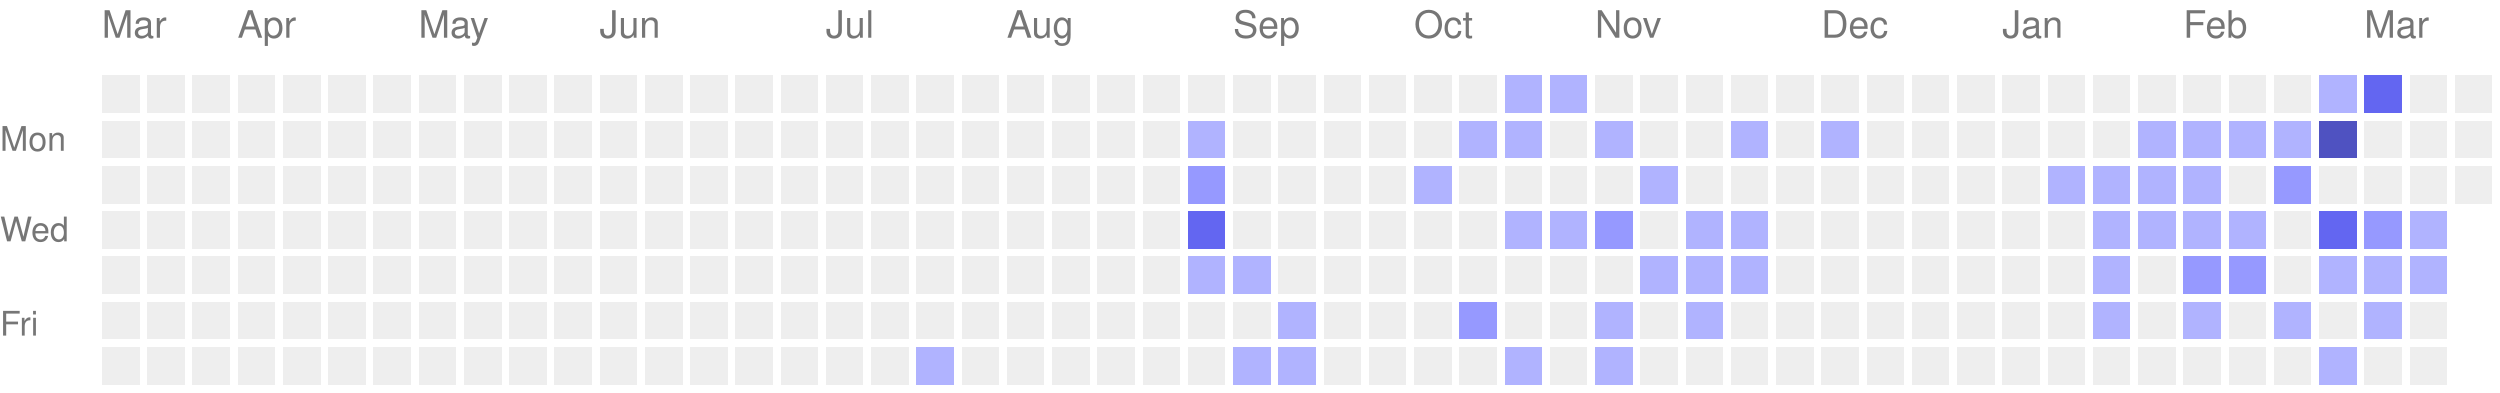
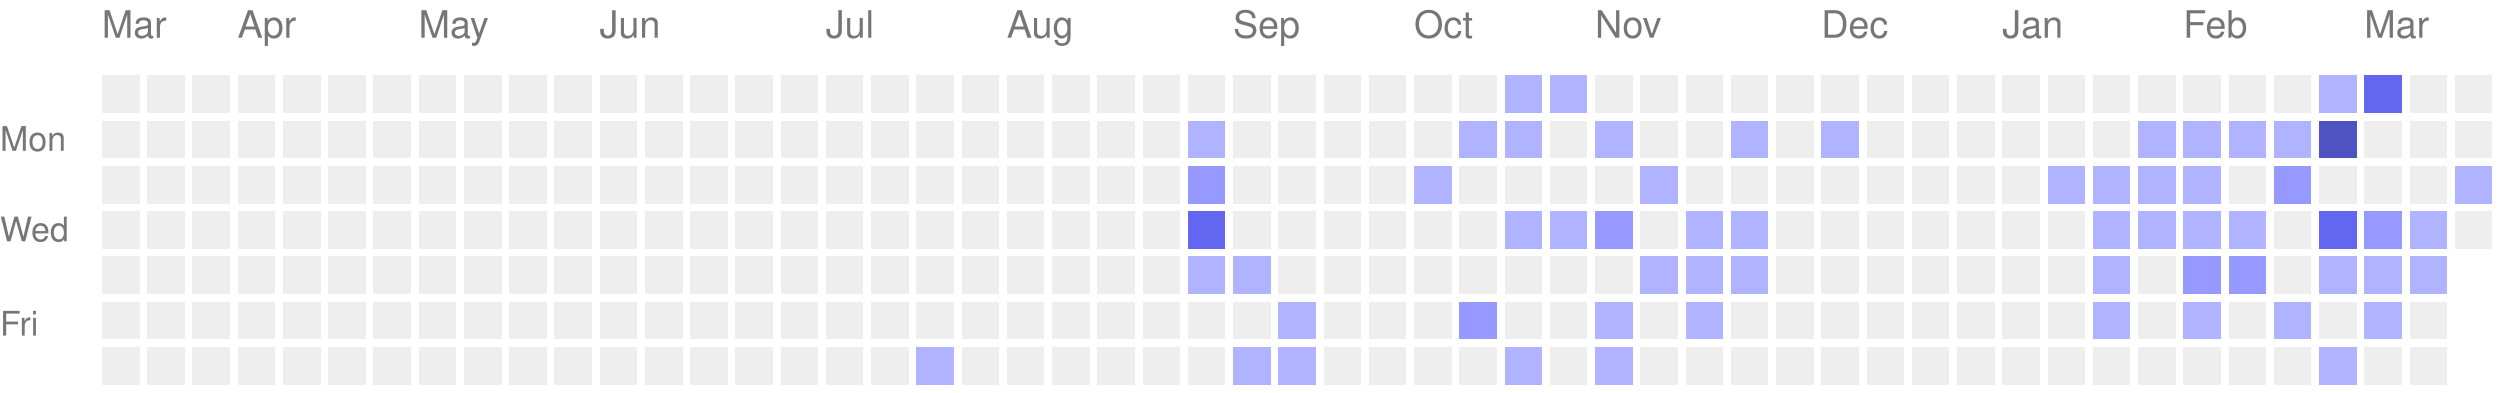
<svg xmlns="http://www.w3.org/2000/svg" version="1.1" width="663" height="104">
  <rect style="fill:#EEEEEE;shape-rendering:crispedges;" data-score="0" data-date="2025-03-16" x="27" y="20" width="10" height="10" />
  <rect style="fill:#EEEEEE;shape-rendering:crispedges;" data-score="0" data-date="2025-03-23" x="39" y="20" width="10" height="10" />
  <rect style="fill:#EEEEEE;shape-rendering:crispedges;" data-score="0" data-date="2025-03-30" x="51" y="20" width="10" height="10" />
  <rect style="fill:#EEEEEE;shape-rendering:crispedges;" data-score="0" data-date="2025-04-06" x="63" y="20" width="10" height="10" />
  <rect style="fill:#EEEEEE;shape-rendering:crispedges;" data-score="0" data-date="2025-04-13" x="75" y="20" width="10" height="10" />
  <rect style="fill:#EEEEEE;shape-rendering:crispedges;" data-score="0" data-date="2025-04-20" x="87" y="20" width="10" height="10" />
  <rect style="fill:#EEEEEE;shape-rendering:crispedges;" data-score="0" data-date="2025-04-27" x="99" y="20" width="10" height="10" />
  <rect style="fill:#EEEEEE;shape-rendering:crispedges;" data-score="0" data-date="2025-05-04" x="111" y="20" width="10" height="10" />
  <rect style="fill:#EEEEEE;shape-rendering:crispedges;" data-score="0" data-date="2025-05-11" x="123" y="20" width="10" height="10" />
  <rect style="fill:#EEEEEE;shape-rendering:crispedges;" data-score="0" data-date="2025-05-18" x="135" y="20" width="10" height="10" />
  <rect style="fill:#EEEEEE;shape-rendering:crispedges;" data-score="0" data-date="2025-05-25" x="147" y="20" width="10" height="10" />
  <rect style="fill:#EEEEEE;shape-rendering:crispedges;" data-score="0" data-date="2025-06-01" x="159" y="20" width="10" height="10" />
  <rect style="fill:#EEEEEE;shape-rendering:crispedges;" data-score="0" data-date="2025-06-08" x="171" y="20" width="10" height="10" />
  <rect style="fill:#EEEEEE;shape-rendering:crispedges;" data-score="0" data-date="2025-06-15" x="183" y="20" width="10" height="10" />
  <rect style="fill:#EEEEEE;shape-rendering:crispedges;" data-score="0" data-date="2025-06-22" x="195" y="20" width="10" height="10" />
  <rect style="fill:#EEEEEE;shape-rendering:crispedges;" data-score="0" data-date="2025-06-29" x="207" y="20" width="10" height="10" />
  <rect style="fill:#EEEEEE;shape-rendering:crispedges;" data-score="0" data-date="2025-07-06" x="219" y="20" width="10" height="10" />
  <rect style="fill:#EEEEEE;shape-rendering:crispedges;" data-score="0" data-date="2025-07-13" x="231" y="20" width="10" height="10" />
  <rect style="fill:#EEEEEE;shape-rendering:crispedges;" data-score="0" data-date="2025-07-20" x="243" y="20" width="10" height="10" />
  <rect style="fill:#EEEEEE;shape-rendering:crispedges;" data-score="0" data-date="2025-07-27" x="255" y="20" width="10" height="10" />
  <rect style="fill:#EEEEEE;shape-rendering:crispedges;" data-score="0" data-date="2025-08-03" x="267" y="20" width="10" height="10" />
  <rect style="fill:#EEEEEE;shape-rendering:crispedges;" data-score="0" data-date="2025-08-10" x="279" y="20" width="10" height="10" />
  <rect style="fill:#EEEEEE;shape-rendering:crispedges;" data-score="0" data-date="2025-08-17" x="291" y="20" width="10" height="10" />
  <rect style="fill:#EEEEEE;shape-rendering:crispedges;" data-score="0" data-date="2025-08-24" x="303" y="20" width="10" height="10" />
  <rect style="fill:#EEEEEE;shape-rendering:crispedges;" data-score="0" data-date="2025-08-31" x="315" y="20" width="10" height="10" />
  <rect style="fill:#EEEEEE;shape-rendering:crispedges;" data-score="0" data-date="2025-09-07" x="327" y="20" width="10" height="10" />
  <rect style="fill:#EEEEEE;shape-rendering:crispedges;" data-score="0" data-date="2025-09-14" x="339" y="20" width="10" height="10" />
  <rect style="fill:#EEEEEE;shape-rendering:crispedges;" data-score="0" data-date="2025-09-21" x="351" y="20" width="10" height="10" />
  <rect style="fill:#EEEEEE;shape-rendering:crispedges;" data-score="0" data-date="2025-09-28" x="363" y="20" width="10" height="10" />
  <rect style="fill:#EEEEEE;shape-rendering:crispedges;" data-score="0" data-date="2025-10-05" x="375" y="20" width="10" height="10" />
  <rect style="fill:#EEEEEE;shape-rendering:crispedges;" data-score="0" data-date="2025-10-12" x="387" y="20" width="10" height="10" />
  <rect style="fill:#b0b3ff;shape-rendering:crispedges;" data-score="1" data-date="2025-10-19" x="399" y="20" width="10" height="10" />
  <rect style="fill:#b0b3ff;shape-rendering:crispedges;" data-score="1" data-date="2025-10-26" x="411" y="20" width="10" height="10" />
  <rect style="fill:#EEEEEE;shape-rendering:crispedges;" data-score="0" data-date="2025-11-02" x="423" y="20" width="10" height="10" />
  <rect style="fill:#EEEEEE;shape-rendering:crispedges;" data-score="0" data-date="2025-11-09" x="435" y="20" width="10" height="10" />
  <rect style="fill:#EEEEEE;shape-rendering:crispedges;" data-score="0" data-date="2025-11-16" x="447" y="20" width="10" height="10" />
  <rect style="fill:#EEEEEE;shape-rendering:crispedges;" data-score="0" data-date="2025-11-23" x="459" y="20" width="10" height="10" />
  <rect style="fill:#EEEEEE;shape-rendering:crispedges;" data-score="0" data-date="2025-11-30" x="471" y="20" width="10" height="10" />
  <rect style="fill:#EEEEEE;shape-rendering:crispedges;" data-score="0" data-date="2025-12-07" x="483" y="20" width="10" height="10" />
  <rect style="fill:#EEEEEE;shape-rendering:crispedges;" data-score="0" data-date="2025-12-14" x="495" y="20" width="10" height="10" />
  <rect style="fill:#EEEEEE;shape-rendering:crispedges;" data-score="0" data-date="2025-12-21" x="507" y="20" width="10" height="10" />
  <rect style="fill:#EEEEEE;shape-rendering:crispedges;" data-score="0" data-date="2025-12-28" x="519" y="20" width="10" height="10" />
  <rect style="fill:#EEEEEE;shape-rendering:crispedges;" data-score="0" data-date="2026-01-04" x="531" y="20" width="10" height="10" />
  <rect style="fill:#EEEEEE;shape-rendering:crispedges;" data-score="0" data-date="2026-01-11" x="543" y="20" width="10" height="10" />
  <rect style="fill:#EEEEEE;shape-rendering:crispedges;" data-score="0" data-date="2026-01-18" x="555" y="20" width="10" height="10" />
  <rect style="fill:#EEEEEE;shape-rendering:crispedges;" data-score="0" data-date="2026-01-25" x="567" y="20" width="10" height="10" />
  <rect style="fill:#EEEEEE;shape-rendering:crispedges;" data-score="0" data-date="2026-02-01" x="579" y="20" width="10" height="10" />
  <rect style="fill:#EEEEEE;shape-rendering:crispedges;" data-score="0" data-date="2026-02-08" x="591" y="20" width="10" height="10" />
  <rect style="fill:#EEEEEE;shape-rendering:crispedges;" data-score="0" data-date="2026-02-15" x="603" y="20" width="10" height="10" />
  <rect style="fill:#b0b3ff;shape-rendering:crispedges;" data-score="1" data-date="2026-02-22" x="615" y="20" width="10" height="10" />
  <rect style="fill:#6366f1;shape-rendering:crispedges;" data-score="3" data-date="2026-03-01" x="627" y="20" width="10" height="10" />
  <rect style="fill:#EEEEEE;shape-rendering:crispedges;" data-score="0" data-date="2026-03-08" x="639" y="20" width="10" height="10" />
  <rect style="fill:#EEEEEE;shape-rendering:crispedges;" data-score="0" data-date="2026-03-15" x="651" y="20" width="10" height="10" />
  <rect style="fill:#EEEEEE;shape-rendering:crispedges;" data-score="0" data-date="2025-03-17" x="27" y="32" width="10" height="10" />
  <rect style="fill:#EEEEEE;shape-rendering:crispedges;" data-score="0" data-date="2025-03-24" x="39" y="32" width="10" height="10" />
  <rect style="fill:#EEEEEE;shape-rendering:crispedges;" data-score="0" data-date="2025-03-31" x="51" y="32" width="10" height="10" />
  <rect style="fill:#EEEEEE;shape-rendering:crispedges;" data-score="0" data-date="2025-04-07" x="63" y="32" width="10" height="10" />
  <rect style="fill:#EEEEEE;shape-rendering:crispedges;" data-score="0" data-date="2025-04-14" x="75" y="32" width="10" height="10" />
  <rect style="fill:#EEEEEE;shape-rendering:crispedges;" data-score="0" data-date="2025-04-21" x="87" y="32" width="10" height="10" />
  <rect style="fill:#EEEEEE;shape-rendering:crispedges;" data-score="0" data-date="2025-04-28" x="99" y="32" width="10" height="10" />
  <rect style="fill:#EEEEEE;shape-rendering:crispedges;" data-score="0" data-date="2025-05-05" x="111" y="32" width="10" height="10" />
  <rect style="fill:#EEEEEE;shape-rendering:crispedges;" data-score="0" data-date="2025-05-12" x="123" y="32" width="10" height="10" />
  <rect style="fill:#EEEEEE;shape-rendering:crispedges;" data-score="0" data-date="2025-05-19" x="135" y="32" width="10" height="10" />
  <rect style="fill:#EEEEEE;shape-rendering:crispedges;" data-score="0" data-date="2025-05-26" x="147" y="32" width="10" height="10" />
  <rect style="fill:#EEEEEE;shape-rendering:crispedges;" data-score="0" data-date="2025-06-02" x="159" y="32" width="10" height="10" />
  <rect style="fill:#EEEEEE;shape-rendering:crispedges;" data-score="0" data-date="2025-06-09" x="171" y="32" width="10" height="10" />
  <rect style="fill:#EEEEEE;shape-rendering:crispedges;" data-score="0" data-date="2025-06-16" x="183" y="32" width="10" height="10" />
  <rect style="fill:#EEEEEE;shape-rendering:crispedges;" data-score="0" data-date="2025-06-23" x="195" y="32" width="10" height="10" />
  <rect style="fill:#EEEEEE;shape-rendering:crispedges;" data-score="0" data-date="2025-06-30" x="207" y="32" width="10" height="10" />
  <rect style="fill:#EEEEEE;shape-rendering:crispedges;" data-score="0" data-date="2025-07-07" x="219" y="32" width="10" height="10" />
  <rect style="fill:#EEEEEE;shape-rendering:crispedges;" data-score="0" data-date="2025-07-14" x="231" y="32" width="10" height="10" />
  <rect style="fill:#EEEEEE;shape-rendering:crispedges;" data-score="0" data-date="2025-07-21" x="243" y="32" width="10" height="10" />
  <rect style="fill:#EEEEEE;shape-rendering:crispedges;" data-score="0" data-date="2025-07-28" x="255" y="32" width="10" height="10" />
  <rect style="fill:#EEEEEE;shape-rendering:crispedges;" data-score="0" data-date="2025-08-04" x="267" y="32" width="10" height="10" />
  <rect style="fill:#EEEEEE;shape-rendering:crispedges;" data-score="0" data-date="2025-08-11" x="279" y="32" width="10" height="10" />
  <rect style="fill:#EEEEEE;shape-rendering:crispedges;" data-score="0" data-date="2025-08-18" x="291" y="32" width="10" height="10" />
  <rect style="fill:#EEEEEE;shape-rendering:crispedges;" data-score="0" data-date="2025-08-25" x="303" y="32" width="10" height="10" />
  <rect style="fill:#b0b3ff;shape-rendering:crispedges;" data-score="1" data-date="2025-09-01" x="315" y="32" width="10" height="10" />
  <rect style="fill:#EEEEEE;shape-rendering:crispedges;" data-score="0" data-date="2025-09-08" x="327" y="32" width="10" height="10" />
  <rect style="fill:#EEEEEE;shape-rendering:crispedges;" data-score="0" data-date="2025-09-15" x="339" y="32" width="10" height="10" />
  <rect style="fill:#EEEEEE;shape-rendering:crispedges;" data-score="0" data-date="2025-09-22" x="351" y="32" width="10" height="10" />
  <rect style="fill:#EEEEEE;shape-rendering:crispedges;" data-score="0" data-date="2025-09-29" x="363" y="32" width="10" height="10" />
  <rect style="fill:#EEEEEE;shape-rendering:crispedges;" data-score="0" data-date="2025-10-06" x="375" y="32" width="10" height="10" />
  <rect style="fill:#b0b3ff;shape-rendering:crispedges;" data-score="1" data-date="2025-10-13" x="387" y="32" width="10" height="10" />
  <rect style="fill:#b0b3ff;shape-rendering:crispedges;" data-score="1" data-date="2025-10-20" x="399" y="32" width="10" height="10" />
  <rect style="fill:#EEEEEE;shape-rendering:crispedges;" data-score="0" data-date="2025-10-27" x="411" y="32" width="10" height="10" />
  <rect style="fill:#b0b3ff;shape-rendering:crispedges;" data-score="1" data-date="2025-11-03" x="423" y="32" width="10" height="10" />
  <rect style="fill:#EEEEEE;shape-rendering:crispedges;" data-score="0" data-date="2025-11-10" x="435" y="32" width="10" height="10" />
  <rect style="fill:#EEEEEE;shape-rendering:crispedges;" data-score="0" data-date="2025-11-17" x="447" y="32" width="10" height="10" />
  <rect style="fill:#b0b3ff;shape-rendering:crispedges;" data-score="1" data-date="2025-11-24" x="459" y="32" width="10" height="10" />
  <rect style="fill:#EEEEEE;shape-rendering:crispedges;" data-score="0" data-date="2025-12-01" x="471" y="32" width="10" height="10" />
  <rect style="fill:#b0b3ff;shape-rendering:crispedges;" data-score="1" data-date="2025-12-08" x="483" y="32" width="10" height="10" />
  <rect style="fill:#EEEEEE;shape-rendering:crispedges;" data-score="0" data-date="2025-12-15" x="495" y="32" width="10" height="10" />
  <rect style="fill:#EEEEEE;shape-rendering:crispedges;" data-score="0" data-date="2025-12-22" x="507" y="32" width="10" height="10" />
  <rect style="fill:#EEEEEE;shape-rendering:crispedges;" data-score="0" data-date="2025-12-29" x="519" y="32" width="10" height="10" />
  <rect style="fill:#EEEEEE;shape-rendering:crispedges;" data-score="0" data-date="2026-01-05" x="531" y="32" width="10" height="10" />
  <rect style="fill:#EEEEEE;shape-rendering:crispedges;" data-score="0" data-date="2026-01-12" x="543" y="32" width="10" height="10" />
  <rect style="fill:#EEEEEE;shape-rendering:crispedges;" data-score="0" data-date="2026-01-19" x="555" y="32" width="10" height="10" />
  <rect style="fill:#b0b3ff;shape-rendering:crispedges;" data-score="1" data-date="2026-01-26" x="567" y="32" width="10" height="10" />
  <rect style="fill:#b0b3ff;shape-rendering:crispedges;" data-score="1" data-date="2026-02-02" x="579" y="32" width="10" height="10" />
  <rect style="fill:#b0b3ff;shape-rendering:crispedges;" data-score="1" data-date="2026-02-09" x="591" y="32" width="10" height="10" />
  <rect style="fill:#b0b3ff;shape-rendering:crispedges;" data-score="1" data-date="2026-02-16" x="603" y="32" width="10" height="10" />
  <rect style="fill:#4f52c1;shape-rendering:crispedges;" data-score="4" data-date="2026-02-23" x="615" y="32" width="10" height="10" />
  <rect style="fill:#EEEEEE;shape-rendering:crispedges;" data-score="0" data-date="2026-03-02" x="627" y="32" width="10" height="10" />
  <rect style="fill:#EEEEEE;shape-rendering:crispedges;" data-score="0" data-date="2026-03-09" x="639" y="32" width="10" height="10" />
  <rect style="fill:#EEEEEE;shape-rendering:crispedges;" data-score="0" data-date="2026-03-16" x="651" y="32" width="10" height="10" />
  <rect style="fill:#EEEEEE;shape-rendering:crispedges;" data-score="0" data-date="2025-03-18" x="27" y="44" width="10" height="10" />
  <rect style="fill:#EEEEEE;shape-rendering:crispedges;" data-score="0" data-date="2025-03-25" x="39" y="44" width="10" height="10" />
  <rect style="fill:#EEEEEE;shape-rendering:crispedges;" data-score="0" data-date="2025-04-01" x="51" y="44" width="10" height="10" />
  <rect style="fill:#EEEEEE;shape-rendering:crispedges;" data-score="0" data-date="2025-04-08" x="63" y="44" width="10" height="10" />
  <rect style="fill:#EEEEEE;shape-rendering:crispedges;" data-score="0" data-date="2025-04-15" x="75" y="44" width="10" height="10" />
  <rect style="fill:#EEEEEE;shape-rendering:crispedges;" data-score="0" data-date="2025-04-22" x="87" y="44" width="10" height="10" />
  <rect style="fill:#EEEEEE;shape-rendering:crispedges;" data-score="0" data-date="2025-04-29" x="99" y="44" width="10" height="10" />
  <rect style="fill:#EEEEEE;shape-rendering:crispedges;" data-score="0" data-date="2025-05-06" x="111" y="44" width="10" height="10" />
  <rect style="fill:#EEEEEE;shape-rendering:crispedges;" data-score="0" data-date="2025-05-13" x="123" y="44" width="10" height="10" />
  <rect style="fill:#EEEEEE;shape-rendering:crispedges;" data-score="0" data-date="2025-05-20" x="135" y="44" width="10" height="10" />
  <rect style="fill:#EEEEEE;shape-rendering:crispedges;" data-score="0" data-date="2025-05-27" x="147" y="44" width="10" height="10" />
  <rect style="fill:#EEEEEE;shape-rendering:crispedges;" data-score="0" data-date="2025-06-03" x="159" y="44" width="10" height="10" />
  <rect style="fill:#EEEEEE;shape-rendering:crispedges;" data-score="0" data-date="2025-06-10" x="171" y="44" width="10" height="10" />
  <rect style="fill:#EEEEEE;shape-rendering:crispedges;" data-score="0" data-date="2025-06-17" x="183" y="44" width="10" height="10" />
  <rect style="fill:#EEEEEE;shape-rendering:crispedges;" data-score="0" data-date="2025-06-24" x="195" y="44" width="10" height="10" />
  <rect style="fill:#EEEEEE;shape-rendering:crispedges;" data-score="0" data-date="2025-07-01" x="207" y="44" width="10" height="10" />
  <rect style="fill:#EEEEEE;shape-rendering:crispedges;" data-score="0" data-date="2025-07-08" x="219" y="44" width="10" height="10" />
  <rect style="fill:#EEEEEE;shape-rendering:crispedges;" data-score="0" data-date="2025-07-15" x="231" y="44" width="10" height="10" />
  <rect style="fill:#EEEEEE;shape-rendering:crispedges;" data-score="0" data-date="2025-07-22" x="243" y="44" width="10" height="10" />
  <rect style="fill:#EEEEEE;shape-rendering:crispedges;" data-score="0" data-date="2025-07-29" x="255" y="44" width="10" height="10" />
  <rect style="fill:#EEEEEE;shape-rendering:crispedges;" data-score="0" data-date="2025-08-05" x="267" y="44" width="10" height="10" />
  <rect style="fill:#EEEEEE;shape-rendering:crispedges;" data-score="0" data-date="2025-08-12" x="279" y="44" width="10" height="10" />
  <rect style="fill:#EEEEEE;shape-rendering:crispedges;" data-score="0" data-date="2025-08-19" x="291" y="44" width="10" height="10" />
  <rect style="fill:#EEEEEE;shape-rendering:crispedges;" data-score="0" data-date="2025-08-26" x="303" y="44" width="10" height="10" />
  <rect style="fill:#9699ff;shape-rendering:crispedges;" data-score="2" data-date="2025-09-02" x="315" y="44" width="10" height="10" />
  <rect style="fill:#EEEEEE;shape-rendering:crispedges;" data-score="0" data-date="2025-09-09" x="327" y="44" width="10" height="10" />
  <rect style="fill:#EEEEEE;shape-rendering:crispedges;" data-score="0" data-date="2025-09-16" x="339" y="44" width="10" height="10" />
  <rect style="fill:#EEEEEE;shape-rendering:crispedges;" data-score="0" data-date="2025-09-23" x="351" y="44" width="10" height="10" />
  <rect style="fill:#EEEEEE;shape-rendering:crispedges;" data-score="0" data-date="2025-09-30" x="363" y="44" width="10" height="10" />
  <rect style="fill:#b0b3ff;shape-rendering:crispedges;" data-score="1" data-date="2025-10-07" x="375" y="44" width="10" height="10" />
  <rect style="fill:#EEEEEE;shape-rendering:crispedges;" data-score="0" data-date="2025-10-14" x="387" y="44" width="10" height="10" />
  <rect style="fill:#EEEEEE;shape-rendering:crispedges;" data-score="0" data-date="2025-10-21" x="399" y="44" width="10" height="10" />
  <rect style="fill:#EEEEEE;shape-rendering:crispedges;" data-score="0" data-date="2025-10-28" x="411" y="44" width="10" height="10" />
  <rect style="fill:#EEEEEE;shape-rendering:crispedges;" data-score="0" data-date="2025-11-04" x="423" y="44" width="10" height="10" />
  <rect style="fill:#b0b3ff;shape-rendering:crispedges;" data-score="1" data-date="2025-11-11" x="435" y="44" width="10" height="10" />
  <rect style="fill:#EEEEEE;shape-rendering:crispedges;" data-score="0" data-date="2025-11-18" x="447" y="44" width="10" height="10" />
  <rect style="fill:#EEEEEE;shape-rendering:crispedges;" data-score="0" data-date="2025-11-25" x="459" y="44" width="10" height="10" />
  <rect style="fill:#EEEEEE;shape-rendering:crispedges;" data-score="0" data-date="2025-12-02" x="471" y="44" width="10" height="10" />
  <rect style="fill:#EEEEEE;shape-rendering:crispedges;" data-score="0" data-date="2025-12-09" x="483" y="44" width="10" height="10" />
  <rect style="fill:#EEEEEE;shape-rendering:crispedges;" data-score="0" data-date="2025-12-16" x="495" y="44" width="10" height="10" />
  <rect style="fill:#EEEEEE;shape-rendering:crispedges;" data-score="0" data-date="2025-12-23" x="507" y="44" width="10" height="10" />
  <rect style="fill:#EEEEEE;shape-rendering:crispedges;" data-score="0" data-date="2025-12-30" x="519" y="44" width="10" height="10" />
  <rect style="fill:#EEEEEE;shape-rendering:crispedges;" data-score="0" data-date="2026-01-06" x="531" y="44" width="10" height="10" />
  <rect style="fill:#b0b3ff;shape-rendering:crispedges;" data-score="1" data-date="2026-01-13" x="543" y="44" width="10" height="10" />
  <rect style="fill:#b0b3ff;shape-rendering:crispedges;" data-score="1" data-date="2026-01-20" x="555" y="44" width="10" height="10" />
  <rect style="fill:#b0b3ff;shape-rendering:crispedges;" data-score="1" data-date="2026-01-27" x="567" y="44" width="10" height="10" />
  <rect style="fill:#b0b3ff;shape-rendering:crispedges;" data-score="1" data-date="2026-02-03" x="579" y="44" width="10" height="10" />
  <rect style="fill:#EEEEEE;shape-rendering:crispedges;" data-score="0" data-date="2026-02-10" x="591" y="44" width="10" height="10" />
  <rect style="fill:#9699ff;shape-rendering:crispedges;" data-score="2" data-date="2026-02-17" x="603" y="44" width="10" height="10" />
  <rect style="fill:#EEEEEE;shape-rendering:crispedges;" data-score="0" data-date="2026-02-24" x="615" y="44" width="10" height="10" />
  <rect style="fill:#EEEEEE;shape-rendering:crispedges;" data-score="0" data-date="2026-03-03" x="627" y="44" width="10" height="10" />
  <rect style="fill:#EEEEEE;shape-rendering:crispedges;" data-score="0" data-date="2026-03-10" x="639" y="44" width="10" height="10" />
-   <rect style="fill:#EEEEEE;shape-rendering:crispedges;" data-score="0" data-date="2026-03-17" x="651" y="44" width="10" height="10" />
+   <rect style="fill:#b0b3ff;shape-rendering:crispedges;" data-score="1" data-date="2026-03-17" x="651" y="44" width="10" height="10" />
  <rect style="fill:#EEEEEE;shape-rendering:crispedges;" data-score="0" data-date="2025-03-19" x="27" y="56" width="10" height="10" />
  <rect style="fill:#EEEEEE;shape-rendering:crispedges;" data-score="0" data-date="2025-03-26" x="39" y="56" width="10" height="10" />
  <rect style="fill:#EEEEEE;shape-rendering:crispedges;" data-score="0" data-date="2025-04-02" x="51" y="56" width="10" height="10" />
  <rect style="fill:#EEEEEE;shape-rendering:crispedges;" data-score="0" data-date="2025-04-09" x="63" y="56" width="10" height="10" />
  <rect style="fill:#EEEEEE;shape-rendering:crispedges;" data-score="0" data-date="2025-04-16" x="75" y="56" width="10" height="10" />
  <rect style="fill:#EEEEEE;shape-rendering:crispedges;" data-score="0" data-date="2025-04-23" x="87" y="56" width="10" height="10" />
  <rect style="fill:#EEEEEE;shape-rendering:crispedges;" data-score="0" data-date="2025-04-30" x="99" y="56" width="10" height="10" />
  <rect style="fill:#EEEEEE;shape-rendering:crispedges;" data-score="0" data-date="2025-05-07" x="111" y="56" width="10" height="10" />
  <rect style="fill:#EEEEEE;shape-rendering:crispedges;" data-score="0" data-date="2025-05-14" x="123" y="56" width="10" height="10" />
  <rect style="fill:#EEEEEE;shape-rendering:crispedges;" data-score="0" data-date="2025-05-21" x="135" y="56" width="10" height="10" />
  <rect style="fill:#EEEEEE;shape-rendering:crispedges;" data-score="0" data-date="2025-05-28" x="147" y="56" width="10" height="10" />
  <rect style="fill:#EEEEEE;shape-rendering:crispedges;" data-score="0" data-date="2025-06-04" x="159" y="56" width="10" height="10" />
  <rect style="fill:#EEEEEE;shape-rendering:crispedges;" data-score="0" data-date="2025-06-11" x="171" y="56" width="10" height="10" />
  <rect style="fill:#EEEEEE;shape-rendering:crispedges;" data-score="0" data-date="2025-06-18" x="183" y="56" width="10" height="10" />
  <rect style="fill:#EEEEEE;shape-rendering:crispedges;" data-score="0" data-date="2025-06-25" x="195" y="56" width="10" height="10" />
  <rect style="fill:#EEEEEE;shape-rendering:crispedges;" data-score="0" data-date="2025-07-02" x="207" y="56" width="10" height="10" />
  <rect style="fill:#EEEEEE;shape-rendering:crispedges;" data-score="0" data-date="2025-07-09" x="219" y="56" width="10" height="10" />
  <rect style="fill:#EEEEEE;shape-rendering:crispedges;" data-score="0" data-date="2025-07-16" x="231" y="56" width="10" height="10" />
  <rect style="fill:#EEEEEE;shape-rendering:crispedges;" data-score="0" data-date="2025-07-23" x="243" y="56" width="10" height="10" />
  <rect style="fill:#EEEEEE;shape-rendering:crispedges;" data-score="0" data-date="2025-07-30" x="255" y="56" width="10" height="10" />
  <rect style="fill:#EEEEEE;shape-rendering:crispedges;" data-score="0" data-date="2025-08-06" x="267" y="56" width="10" height="10" />
  <rect style="fill:#EEEEEE;shape-rendering:crispedges;" data-score="0" data-date="2025-08-13" x="279" y="56" width="10" height="10" />
  <rect style="fill:#EEEEEE;shape-rendering:crispedges;" data-score="0" data-date="2025-08-20" x="291" y="56" width="10" height="10" />
  <rect style="fill:#EEEEEE;shape-rendering:crispedges;" data-score="0" data-date="2025-08-27" x="303" y="56" width="10" height="10" />
  <rect style="fill:#6366f1;shape-rendering:crispedges;" data-score="3" data-date="2025-09-03" x="315" y="56" width="10" height="10" />
  <rect style="fill:#EEEEEE;shape-rendering:crispedges;" data-score="0" data-date="2025-09-10" x="327" y="56" width="10" height="10" />
  <rect style="fill:#EEEEEE;shape-rendering:crispedges;" data-score="0" data-date="2025-09-17" x="339" y="56" width="10" height="10" />
  <rect style="fill:#EEEEEE;shape-rendering:crispedges;" data-score="0" data-date="2025-09-24" x="351" y="56" width="10" height="10" />
  <rect style="fill:#EEEEEE;shape-rendering:crispedges;" data-score="0" data-date="2025-10-01" x="363" y="56" width="10" height="10" />
  <rect style="fill:#EEEEEE;shape-rendering:crispedges;" data-score="0" data-date="2025-10-08" x="375" y="56" width="10" height="10" />
  <rect style="fill:#EEEEEE;shape-rendering:crispedges;" data-score="0" data-date="2025-10-15" x="387" y="56" width="10" height="10" />
  <rect style="fill:#b0b3ff;shape-rendering:crispedges;" data-score="1" data-date="2025-10-22" x="399" y="56" width="10" height="10" />
  <rect style="fill:#b0b3ff;shape-rendering:crispedges;" data-score="1" data-date="2025-10-29" x="411" y="56" width="10" height="10" />
  <rect style="fill:#9699ff;shape-rendering:crispedges;" data-score="2" data-date="2025-11-05" x="423" y="56" width="10" height="10" />
  <rect style="fill:#EEEEEE;shape-rendering:crispedges;" data-score="0" data-date="2025-11-12" x="435" y="56" width="10" height="10" />
  <rect style="fill:#b0b3ff;shape-rendering:crispedges;" data-score="1" data-date="2025-11-19" x="447" y="56" width="10" height="10" />
  <rect style="fill:#b0b3ff;shape-rendering:crispedges;" data-score="1" data-date="2025-11-26" x="459" y="56" width="10" height="10" />
  <rect style="fill:#EEEEEE;shape-rendering:crispedges;" data-score="0" data-date="2025-12-03" x="471" y="56" width="10" height="10" />
  <rect style="fill:#EEEEEE;shape-rendering:crispedges;" data-score="0" data-date="2025-12-10" x="483" y="56" width="10" height="10" />
  <rect style="fill:#EEEEEE;shape-rendering:crispedges;" data-score="0" data-date="2025-12-17" x="495" y="56" width="10" height="10" />
  <rect style="fill:#EEEEEE;shape-rendering:crispedges;" data-score="0" data-date="2025-12-24" x="507" y="56" width="10" height="10" />
  <rect style="fill:#EEEEEE;shape-rendering:crispedges;" data-score="0" data-date="2025-12-31" x="519" y="56" width="10" height="10" />
  <rect style="fill:#EEEEEE;shape-rendering:crispedges;" data-score="0" data-date="2026-01-07" x="531" y="56" width="10" height="10" />
  <rect style="fill:#EEEEEE;shape-rendering:crispedges;" data-score="0" data-date="2026-01-14" x="543" y="56" width="10" height="10" />
  <rect style="fill:#b0b3ff;shape-rendering:crispedges;" data-score="1" data-date="2026-01-21" x="555" y="56" width="10" height="10" />
  <rect style="fill:#b0b3ff;shape-rendering:crispedges;" data-score="1" data-date="2026-01-28" x="567" y="56" width="10" height="10" />
  <rect style="fill:#b0b3ff;shape-rendering:crispedges;" data-score="1" data-date="2026-02-04" x="579" y="56" width="10" height="10" />
  <rect style="fill:#b0b3ff;shape-rendering:crispedges;" data-score="1" data-date="2026-02-11" x="591" y="56" width="10" height="10" />
  <rect style="fill:#EEEEEE;shape-rendering:crispedges;" data-score="0" data-date="2026-02-18" x="603" y="56" width="10" height="10" />
  <rect style="fill:#6366f1;shape-rendering:crispedges;" data-score="3" data-date="2026-02-25" x="615" y="56" width="10" height="10" />
  <rect style="fill:#9699ff;shape-rendering:crispedges;" data-score="2" data-date="2026-03-04" x="627" y="56" width="10" height="10" />
  <rect style="fill:#b0b3ff;shape-rendering:crispedges;" data-score="1" data-date="2026-03-11" x="639" y="56" width="10" height="10" />
+   <rect style="fill:#EEEEEE;shape-rendering:crispedges;" data-score="0" data-date="2026-03-18" x="651" y="56" width="10" height="10" />
  <rect style="fill:#EEEEEE;shape-rendering:crispedges;" data-score="0" data-date="2025-03-20" x="27" y="68" width="10" height="10" />
  <rect style="fill:#EEEEEE;shape-rendering:crispedges;" data-score="0" data-date="2025-03-27" x="39" y="68" width="10" height="10" />
  <rect style="fill:#EEEEEE;shape-rendering:crispedges;" data-score="0" data-date="2025-04-03" x="51" y="68" width="10" height="10" />
  <rect style="fill:#EEEEEE;shape-rendering:crispedges;" data-score="0" data-date="2025-04-10" x="63" y="68" width="10" height="10" />
  <rect style="fill:#EEEEEE;shape-rendering:crispedges;" data-score="0" data-date="2025-04-17" x="75" y="68" width="10" height="10" />
  <rect style="fill:#EEEEEE;shape-rendering:crispedges;" data-score="0" data-date="2025-04-24" x="87" y="68" width="10" height="10" />
  <rect style="fill:#EEEEEE;shape-rendering:crispedges;" data-score="0" data-date="2025-05-01" x="99" y="68" width="10" height="10" />
  <rect style="fill:#EEEEEE;shape-rendering:crispedges;" data-score="0" data-date="2025-05-08" x="111" y="68" width="10" height="10" />
  <rect style="fill:#EEEEEE;shape-rendering:crispedges;" data-score="0" data-date="2025-05-15" x="123" y="68" width="10" height="10" />
  <rect style="fill:#EEEEEE;shape-rendering:crispedges;" data-score="0" data-date="2025-05-22" x="135" y="68" width="10" height="10" />
  <rect style="fill:#EEEEEE;shape-rendering:crispedges;" data-score="0" data-date="2025-05-29" x="147" y="68" width="10" height="10" />
  <rect style="fill:#EEEEEE;shape-rendering:crispedges;" data-score="0" data-date="2025-06-05" x="159" y="68" width="10" height="10" />
  <rect style="fill:#EEEEEE;shape-rendering:crispedges;" data-score="0" data-date="2025-06-12" x="171" y="68" width="10" height="10" />
  <rect style="fill:#EEEEEE;shape-rendering:crispedges;" data-score="0" data-date="2025-06-19" x="183" y="68" width="10" height="10" />
  <rect style="fill:#EEEEEE;shape-rendering:crispedges;" data-score="0" data-date="2025-06-26" x="195" y="68" width="10" height="10" />
  <rect style="fill:#EEEEEE;shape-rendering:crispedges;" data-score="0" data-date="2025-07-03" x="207" y="68" width="10" height="10" />
  <rect style="fill:#EEEEEE;shape-rendering:crispedges;" data-score="0" data-date="2025-07-10" x="219" y="68" width="10" height="10" />
  <rect style="fill:#EEEEEE;shape-rendering:crispedges;" data-score="0" data-date="2025-07-17" x="231" y="68" width="10" height="10" />
  <rect style="fill:#EEEEEE;shape-rendering:crispedges;" data-score="0" data-date="2025-07-24" x="243" y="68" width="10" height="10" />
  <rect style="fill:#EEEEEE;shape-rendering:crispedges;" data-score="0" data-date="2025-07-31" x="255" y="68" width="10" height="10" />
  <rect style="fill:#EEEEEE;shape-rendering:crispedges;" data-score="0" data-date="2025-08-07" x="267" y="68" width="10" height="10" />
  <rect style="fill:#EEEEEE;shape-rendering:crispedges;" data-score="0" data-date="2025-08-14" x="279" y="68" width="10" height="10" />
  <rect style="fill:#EEEEEE;shape-rendering:crispedges;" data-score="0" data-date="2025-08-21" x="291" y="68" width="10" height="10" />
  <rect style="fill:#EEEEEE;shape-rendering:crispedges;" data-score="0" data-date="2025-08-28" x="303" y="68" width="10" height="10" />
  <rect style="fill:#b0b3ff;shape-rendering:crispedges;" data-score="1" data-date="2025-09-04" x="315" y="68" width="10" height="10" />
  <rect style="fill:#b0b3ff;shape-rendering:crispedges;" data-score="1" data-date="2025-09-11" x="327" y="68" width="10" height="10" />
  <rect style="fill:#EEEEEE;shape-rendering:crispedges;" data-score="0" data-date="2025-09-18" x="339" y="68" width="10" height="10" />
  <rect style="fill:#EEEEEE;shape-rendering:crispedges;" data-score="0" data-date="2025-09-25" x="351" y="68" width="10" height="10" />
  <rect style="fill:#EEEEEE;shape-rendering:crispedges;" data-score="0" data-date="2025-10-02" x="363" y="68" width="10" height="10" />
  <rect style="fill:#EEEEEE;shape-rendering:crispedges;" data-score="0" data-date="2025-10-09" x="375" y="68" width="10" height="10" />
  <rect style="fill:#EEEEEE;shape-rendering:crispedges;" data-score="0" data-date="2025-10-16" x="387" y="68" width="10" height="10" />
  <rect style="fill:#EEEEEE;shape-rendering:crispedges;" data-score="0" data-date="2025-10-23" x="399" y="68" width="10" height="10" />
  <rect style="fill:#EEEEEE;shape-rendering:crispedges;" data-score="0" data-date="2025-10-30" x="411" y="68" width="10" height="10" />
  <rect style="fill:#EEEEEE;shape-rendering:crispedges;" data-score="0" data-date="2025-11-06" x="423" y="68" width="10" height="10" />
  <rect style="fill:#b0b3ff;shape-rendering:crispedges;" data-score="1" data-date="2025-11-13" x="435" y="68" width="10" height="10" />
  <rect style="fill:#b0b3ff;shape-rendering:crispedges;" data-score="1" data-date="2025-11-20" x="447" y="68" width="10" height="10" />
  <rect style="fill:#b0b3ff;shape-rendering:crispedges;" data-score="1" data-date="2025-11-27" x="459" y="68" width="10" height="10" />
  <rect style="fill:#EEEEEE;shape-rendering:crispedges;" data-score="0" data-date="2025-12-04" x="471" y="68" width="10" height="10" />
  <rect style="fill:#EEEEEE;shape-rendering:crispedges;" data-score="0" data-date="2025-12-11" x="483" y="68" width="10" height="10" />
  <rect style="fill:#EEEEEE;shape-rendering:crispedges;" data-score="0" data-date="2025-12-18" x="495" y="68" width="10" height="10" />
  <rect style="fill:#EEEEEE;shape-rendering:crispedges;" data-score="0" data-date="2025-12-25" x="507" y="68" width="10" height="10" />
  <rect style="fill:#EEEEEE;shape-rendering:crispedges;" data-score="0" data-date="2026-01-01" x="519" y="68" width="10" height="10" />
  <rect style="fill:#EEEEEE;shape-rendering:crispedges;" data-score="0" data-date="2026-01-08" x="531" y="68" width="10" height="10" />
  <rect style="fill:#EEEEEE;shape-rendering:crispedges;" data-score="0" data-date="2026-01-15" x="543" y="68" width="10" height="10" />
  <rect style="fill:#b0b3ff;shape-rendering:crispedges;" data-score="1" data-date="2026-01-22" x="555" y="68" width="10" height="10" />
  <rect style="fill:#EEEEEE;shape-rendering:crispedges;" data-score="0" data-date="2026-01-29" x="567" y="68" width="10" height="10" />
  <rect style="fill:#9699ff;shape-rendering:crispedges;" data-score="2" data-date="2026-02-05" x="579" y="68" width="10" height="10" />
  <rect style="fill:#9699ff;shape-rendering:crispedges;" data-score="2" data-date="2026-02-12" x="591" y="68" width="10" height="10" />
  <rect style="fill:#EEEEEE;shape-rendering:crispedges;" data-score="0" data-date="2026-02-19" x="603" y="68" width="10" height="10" />
  <rect style="fill:#b0b3ff;shape-rendering:crispedges;" data-score="1" data-date="2026-02-26" x="615" y="68" width="10" height="10" />
  <rect style="fill:#b0b3ff;shape-rendering:crispedges;" data-score="1" data-date="2026-03-05" x="627" y="68" width="10" height="10" />
  <rect style="fill:#b0b3ff;shape-rendering:crispedges;" data-score="1" data-date="2026-03-12" x="639" y="68" width="10" height="10" />
  <rect style="fill:#EEEEEE;shape-rendering:crispedges;" data-score="0" data-date="2025-03-21" x="27" y="80" width="10" height="10" />
  <rect style="fill:#EEEEEE;shape-rendering:crispedges;" data-score="0" data-date="2025-03-28" x="39" y="80" width="10" height="10" />
  <rect style="fill:#EEEEEE;shape-rendering:crispedges;" data-score="0" data-date="2025-04-04" x="51" y="80" width="10" height="10" />
  <rect style="fill:#EEEEEE;shape-rendering:crispedges;" data-score="0" data-date="2025-04-11" x="63" y="80" width="10" height="10" />
  <rect style="fill:#EEEEEE;shape-rendering:crispedges;" data-score="0" data-date="2025-04-18" x="75" y="80" width="10" height="10" />
  <rect style="fill:#EEEEEE;shape-rendering:crispedges;" data-score="0" data-date="2025-04-25" x="87" y="80" width="10" height="10" />
  <rect style="fill:#EEEEEE;shape-rendering:crispedges;" data-score="0" data-date="2025-05-02" x="99" y="80" width="10" height="10" />
  <rect style="fill:#EEEEEE;shape-rendering:crispedges;" data-score="0" data-date="2025-05-09" x="111" y="80" width="10" height="10" />
  <rect style="fill:#EEEEEE;shape-rendering:crispedges;" data-score="0" data-date="2025-05-16" x="123" y="80" width="10" height="10" />
  <rect style="fill:#EEEEEE;shape-rendering:crispedges;" data-score="0" data-date="2025-05-23" x="135" y="80" width="10" height="10" />
  <rect style="fill:#EEEEEE;shape-rendering:crispedges;" data-score="0" data-date="2025-05-30" x="147" y="80" width="10" height="10" />
  <rect style="fill:#EEEEEE;shape-rendering:crispedges;" data-score="0" data-date="2025-06-06" x="159" y="80" width="10" height="10" />
  <rect style="fill:#EEEEEE;shape-rendering:crispedges;" data-score="0" data-date="2025-06-13" x="171" y="80" width="10" height="10" />
  <rect style="fill:#EEEEEE;shape-rendering:crispedges;" data-score="0" data-date="2025-06-20" x="183" y="80" width="10" height="10" />
  <rect style="fill:#EEEEEE;shape-rendering:crispedges;" data-score="0" data-date="2025-06-27" x="195" y="80" width="10" height="10" />
  <rect style="fill:#EEEEEE;shape-rendering:crispedges;" data-score="0" data-date="2025-07-04" x="207" y="80" width="10" height="10" />
  <rect style="fill:#EEEEEE;shape-rendering:crispedges;" data-score="0" data-date="2025-07-11" x="219" y="80" width="10" height="10" />
  <rect style="fill:#EEEEEE;shape-rendering:crispedges;" data-score="0" data-date="2025-07-18" x="231" y="80" width="10" height="10" />
  <rect style="fill:#EEEEEE;shape-rendering:crispedges;" data-score="0" data-date="2025-07-25" x="243" y="80" width="10" height="10" />
  <rect style="fill:#EEEEEE;shape-rendering:crispedges;" data-score="0" data-date="2025-08-01" x="255" y="80" width="10" height="10" />
  <rect style="fill:#EEEEEE;shape-rendering:crispedges;" data-score="0" data-date="2025-08-08" x="267" y="80" width="10" height="10" />
  <rect style="fill:#EEEEEE;shape-rendering:crispedges;" data-score="0" data-date="2025-08-15" x="279" y="80" width="10" height="10" />
  <rect style="fill:#EEEEEE;shape-rendering:crispedges;" data-score="0" data-date="2025-08-22" x="291" y="80" width="10" height="10" />
  <rect style="fill:#EEEEEE;shape-rendering:crispedges;" data-score="0" data-date="2025-08-29" x="303" y="80" width="10" height="10" />
  <rect style="fill:#EEEEEE;shape-rendering:crispedges;" data-score="0" data-date="2025-09-05" x="315" y="80" width="10" height="10" />
  <rect style="fill:#EEEEEE;shape-rendering:crispedges;" data-score="0" data-date="2025-09-12" x="327" y="80" width="10" height="10" />
  <rect style="fill:#b0b3ff;shape-rendering:crispedges;" data-score="1" data-date="2025-09-19" x="339" y="80" width="10" height="10" />
  <rect style="fill:#EEEEEE;shape-rendering:crispedges;" data-score="0" data-date="2025-09-26" x="351" y="80" width="10" height="10" />
  <rect style="fill:#EEEEEE;shape-rendering:crispedges;" data-score="0" data-date="2025-10-03" x="363" y="80" width="10" height="10" />
  <rect style="fill:#EEEEEE;shape-rendering:crispedges;" data-score="0" data-date="2025-10-10" x="375" y="80" width="10" height="10" />
  <rect style="fill:#9699ff;shape-rendering:crispedges;" data-score="2" data-date="2025-10-17" x="387" y="80" width="10" height="10" />
  <rect style="fill:#EEEEEE;shape-rendering:crispedges;" data-score="0" data-date="2025-10-24" x="399" y="80" width="10" height="10" />
  <rect style="fill:#EEEEEE;shape-rendering:crispedges;" data-score="0" data-date="2025-10-31" x="411" y="80" width="10" height="10" />
  <rect style="fill:#b0b3ff;shape-rendering:crispedges;" data-score="1" data-date="2025-11-07" x="423" y="80" width="10" height="10" />
  <rect style="fill:#EEEEEE;shape-rendering:crispedges;" data-score="0" data-date="2025-11-14" x="435" y="80" width="10" height="10" />
  <rect style="fill:#b0b3ff;shape-rendering:crispedges;" data-score="1" data-date="2025-11-21" x="447" y="80" width="10" height="10" />
  <rect style="fill:#EEEEEE;shape-rendering:crispedges;" data-score="0" data-date="2025-11-28" x="459" y="80" width="10" height="10" />
  <rect style="fill:#EEEEEE;shape-rendering:crispedges;" data-score="0" data-date="2025-12-05" x="471" y="80" width="10" height="10" />
  <rect style="fill:#EEEEEE;shape-rendering:crispedges;" data-score="0" data-date="2025-12-12" x="483" y="80" width="10" height="10" />
  <rect style="fill:#EEEEEE;shape-rendering:crispedges;" data-score="0" data-date="2025-12-19" x="495" y="80" width="10" height="10" />
  <rect style="fill:#EEEEEE;shape-rendering:crispedges;" data-score="0" data-date="2025-12-26" x="507" y="80" width="10" height="10" />
  <rect style="fill:#EEEEEE;shape-rendering:crispedges;" data-score="0" data-date="2026-01-02" x="519" y="80" width="10" height="10" />
  <rect style="fill:#EEEEEE;shape-rendering:crispedges;" data-score="0" data-date="2026-01-09" x="531" y="80" width="10" height="10" />
  <rect style="fill:#EEEEEE;shape-rendering:crispedges;" data-score="0" data-date="2026-01-16" x="543" y="80" width="10" height="10" />
  <rect style="fill:#b0b3ff;shape-rendering:crispedges;" data-score="1" data-date="2026-01-23" x="555" y="80" width="10" height="10" />
  <rect style="fill:#EEEEEE;shape-rendering:crispedges;" data-score="0" data-date="2026-01-30" x="567" y="80" width="10" height="10" />
  <rect style="fill:#b0b3ff;shape-rendering:crispedges;" data-score="1" data-date="2026-02-06" x="579" y="80" width="10" height="10" />
  <rect style="fill:#EEEEEE;shape-rendering:crispedges;" data-score="0" data-date="2026-02-13" x="591" y="80" width="10" height="10" />
  <rect style="fill:#b0b3ff;shape-rendering:crispedges;" data-score="1" data-date="2026-02-20" x="603" y="80" width="10" height="10" />
  <rect style="fill:#EEEEEE;shape-rendering:crispedges;" data-score="0" data-date="2026-02-27" x="615" y="80" width="10" height="10" />
  <rect style="fill:#b0b3ff;shape-rendering:crispedges;" data-score="1" data-date="2026-03-06" x="627" y="80" width="10" height="10" />
  <rect style="fill:#EEEEEE;shape-rendering:crispedges;" data-score="0" data-date="2026-03-13" x="639" y="80" width="10" height="10" />
  <rect style="fill:#EEEEEE;shape-rendering:crispedges;" data-score="0" data-date="2025-03-22" x="27" y="92" width="10" height="10" />
  <rect style="fill:#EEEEEE;shape-rendering:crispedges;" data-score="0" data-date="2025-03-29" x="39" y="92" width="10" height="10" />
  <rect style="fill:#EEEEEE;shape-rendering:crispedges;" data-score="0" data-date="2025-04-05" x="51" y="92" width="10" height="10" />
  <rect style="fill:#EEEEEE;shape-rendering:crispedges;" data-score="0" data-date="2025-04-12" x="63" y="92" width="10" height="10" />
  <rect style="fill:#EEEEEE;shape-rendering:crispedges;" data-score="0" data-date="2025-04-19" x="75" y="92" width="10" height="10" />
  <rect style="fill:#EEEEEE;shape-rendering:crispedges;" data-score="0" data-date="2025-04-26" x="87" y="92" width="10" height="10" />
  <rect style="fill:#EEEEEE;shape-rendering:crispedges;" data-score="0" data-date="2025-05-03" x="99" y="92" width="10" height="10" />
  <rect style="fill:#EEEEEE;shape-rendering:crispedges;" data-score="0" data-date="2025-05-10" x="111" y="92" width="10" height="10" />
  <rect style="fill:#EEEEEE;shape-rendering:crispedges;" data-score="0" data-date="2025-05-17" x="123" y="92" width="10" height="10" />
  <rect style="fill:#EEEEEE;shape-rendering:crispedges;" data-score="0" data-date="2025-05-24" x="135" y="92" width="10" height="10" />
  <rect style="fill:#EEEEEE;shape-rendering:crispedges;" data-score="0" data-date="2025-05-31" x="147" y="92" width="10" height="10" />
  <rect style="fill:#EEEEEE;shape-rendering:crispedges;" data-score="0" data-date="2025-06-07" x="159" y="92" width="10" height="10" />
  <rect style="fill:#EEEEEE;shape-rendering:crispedges;" data-score="0" data-date="2025-06-14" x="171" y="92" width="10" height="10" />
  <rect style="fill:#EEEEEE;shape-rendering:crispedges;" data-score="0" data-date="2025-06-21" x="183" y="92" width="10" height="10" />
  <rect style="fill:#EEEEEE;shape-rendering:crispedges;" data-score="0" data-date="2025-06-28" x="195" y="92" width="10" height="10" />
  <rect style="fill:#EEEEEE;shape-rendering:crispedges;" data-score="0" data-date="2025-07-05" x="207" y="92" width="10" height="10" />
  <rect style="fill:#EEEEEE;shape-rendering:crispedges;" data-score="0" data-date="2025-07-12" x="219" y="92" width="10" height="10" />
  <rect style="fill:#EEEEEE;shape-rendering:crispedges;" data-score="0" data-date="2025-07-19" x="231" y="92" width="10" height="10" />
  <rect style="fill:#b0b3ff;shape-rendering:crispedges;" data-score="1" data-date="2025-07-26" x="243" y="92" width="10" height="10" />
  <rect style="fill:#EEEEEE;shape-rendering:crispedges;" data-score="0" data-date="2025-08-02" x="255" y="92" width="10" height="10" />
  <rect style="fill:#EEEEEE;shape-rendering:crispedges;" data-score="0" data-date="2025-08-09" x="267" y="92" width="10" height="10" />
  <rect style="fill:#EEEEEE;shape-rendering:crispedges;" data-score="0" data-date="2025-08-16" x="279" y="92" width="10" height="10" />
  <rect style="fill:#EEEEEE;shape-rendering:crispedges;" data-score="0" data-date="2025-08-23" x="291" y="92" width="10" height="10" />
  <rect style="fill:#EEEEEE;shape-rendering:crispedges;" data-score="0" data-date="2025-08-30" x="303" y="92" width="10" height="10" />
  <rect style="fill:#EEEEEE;shape-rendering:crispedges;" data-score="0" data-date="2025-09-06" x="315" y="92" width="10" height="10" />
  <rect style="fill:#b0b3ff;shape-rendering:crispedges;" data-score="1" data-date="2025-09-13" x="327" y="92" width="10" height="10" />
  <rect style="fill:#b0b3ff;shape-rendering:crispedges;" data-score="1" data-date="2025-09-20" x="339" y="92" width="10" height="10" />
  <rect style="fill:#EEEEEE;shape-rendering:crispedges;" data-score="0" data-date="2025-09-27" x="351" y="92" width="10" height="10" />
  <rect style="fill:#EEEEEE;shape-rendering:crispedges;" data-score="0" data-date="2025-10-04" x="363" y="92" width="10" height="10" />
  <rect style="fill:#EEEEEE;shape-rendering:crispedges;" data-score="0" data-date="2025-10-11" x="375" y="92" width="10" height="10" />
  <rect style="fill:#EEEEEE;shape-rendering:crispedges;" data-score="0" data-date="2025-10-18" x="387" y="92" width="10" height="10" />
  <rect style="fill:#b0b3ff;shape-rendering:crispedges;" data-score="1" data-date="2025-10-25" x="399" y="92" width="10" height="10" />
  <rect style="fill:#EEEEEE;shape-rendering:crispedges;" data-score="0" data-date="2025-11-01" x="411" y="92" width="10" height="10" />
  <rect style="fill:#b0b3ff;shape-rendering:crispedges;" data-score="1" data-date="2025-11-08" x="423" y="92" width="10" height="10" />
  <rect style="fill:#EEEEEE;shape-rendering:crispedges;" data-score="0" data-date="2025-11-15" x="435" y="92" width="10" height="10" />
  <rect style="fill:#EEEEEE;shape-rendering:crispedges;" data-score="0" data-date="2025-11-22" x="447" y="92" width="10" height="10" />
  <rect style="fill:#EEEEEE;shape-rendering:crispedges;" data-score="0" data-date="2025-11-29" x="459" y="92" width="10" height="10" />
  <rect style="fill:#EEEEEE;shape-rendering:crispedges;" data-score="0" data-date="2025-12-06" x="471" y="92" width="10" height="10" />
  <rect style="fill:#EEEEEE;shape-rendering:crispedges;" data-score="0" data-date="2025-12-13" x="483" y="92" width="10" height="10" />
  <rect style="fill:#EEEEEE;shape-rendering:crispedges;" data-score="0" data-date="2025-12-20" x="495" y="92" width="10" height="10" />
  <rect style="fill:#EEEEEE;shape-rendering:crispedges;" data-score="0" data-date="2025-12-27" x="507" y="92" width="10" height="10" />
  <rect style="fill:#EEEEEE;shape-rendering:crispedges;" data-score="0" data-date="2026-01-03" x="519" y="92" width="10" height="10" />
  <rect style="fill:#EEEEEE;shape-rendering:crispedges;" data-score="0" data-date="2026-01-10" x="531" y="92" width="10" height="10" />
  <rect style="fill:#EEEEEE;shape-rendering:crispedges;" data-score="0" data-date="2026-01-17" x="543" y="92" width="10" height="10" />
  <rect style="fill:#EEEEEE;shape-rendering:crispedges;" data-score="0" data-date="2026-01-24" x="555" y="92" width="10" height="10" />
  <rect style="fill:#EEEEEE;shape-rendering:crispedges;" data-score="0" data-date="2026-01-31" x="567" y="92" width="10" height="10" />
  <rect style="fill:#EEEEEE;shape-rendering:crispedges;" data-score="0" data-date="2026-02-07" x="579" y="92" width="10" height="10" />
  <rect style="fill:#EEEEEE;shape-rendering:crispedges;" data-score="0" data-date="2026-02-14" x="591" y="92" width="10" height="10" />
  <rect style="fill:#EEEEEE;shape-rendering:crispedges;" data-score="0" data-date="2026-02-21" x="603" y="92" width="10" height="10" />
  <rect style="fill:#b0b3ff;shape-rendering:crispedges;" data-score="1" data-date="2026-02-28" x="615" y="92" width="10" height="10" />
  <rect style="fill:#EEEEEE;shape-rendering:crispedges;" data-score="0" data-date="2026-03-07" x="627" y="92" width="10" height="10" />
  <rect style="fill:#EEEEEE;shape-rendering:crispedges;" data-score="0" data-date="2026-03-14" x="639" y="92" width="10" height="10" />
  <text style="fill:#767676;text-anchor:start;text-align:center;font-family:-apple-system, BlinkMacSystemFont, 'Segoe UI', Helvetica, Arial, sans-serif, 'Apple Color Emoji', 'Segoe UI Emoji', 'Segoe UI Symbol';white-space:nowrap;font-size:9px;display:none;" x="0" y="28">Sun</text>
  <text style="fill:#767676;text-anchor:start;text-align:center;font-family:-apple-system, BlinkMacSystemFont, 'Segoe UI', Helvetica, Arial, sans-serif, 'Apple Color Emoji', 'Segoe UI Emoji', 'Segoe UI Symbol';white-space:nowrap;font-size:9px;" x="0" y="40">Mon</text>
  <text style="fill:#767676;text-anchor:start;text-align:center;font-family:-apple-system, BlinkMacSystemFont, 'Segoe UI', Helvetica, Arial, sans-serif, 'Apple Color Emoji', 'Segoe UI Emoji', 'Segoe UI Symbol';white-space:nowrap;font-size:9px;display:none;" x="0" y="52">Tue</text>
  <text style="fill:#767676;text-anchor:start;text-align:center;font-family:-apple-system, BlinkMacSystemFont, 'Segoe UI', Helvetica, Arial, sans-serif, 'Apple Color Emoji', 'Segoe UI Emoji', 'Segoe UI Symbol';white-space:nowrap;font-size:9px;" x="0" y="64">Wed</text>
  <text style="fill:#767676;text-anchor:start;text-align:center;font-family:-apple-system, BlinkMacSystemFont, 'Segoe UI', Helvetica, Arial, sans-serif, 'Apple Color Emoji', 'Segoe UI Emoji', 'Segoe UI Symbol';white-space:nowrap;font-size:9px;display:none;" x="0" y="77">Thu</text>
  <text style="fill:#767676;text-anchor:start;text-align:center;font-family:-apple-system, BlinkMacSystemFont, 'Segoe UI', Helvetica, Arial, sans-serif, 'Apple Color Emoji', 'Segoe UI Emoji', 'Segoe UI Symbol';white-space:nowrap;font-size:9px;" x="0" y="89">Fri</text>
  <text style="fill:#767676;text-anchor:start;text-align:center;font-family:-apple-system, BlinkMacSystemFont, 'Segoe UI', Helvetica, Arial, sans-serif, 'Apple Color Emoji', 'Segoe UI Emoji', 'Segoe UI Symbol';white-space:nowrap;font-size:9px;display:none;" x="0" y="101">Sat</text>
  <text style="fill:#767676;text-anchor:start;text-align:center;font-family:-apple-system, BlinkMacSystemFont, 'Segoe UI', Helvetica, Arial, sans-serif, 'Apple Color Emoji', 'Segoe UI Emoji', 'Segoe UI Symbol';white-space:nowrap;font-size:10px;" x="27" y="10">Mar</text>
  <text style="fill:#767676;text-anchor:start;text-align:center;font-family:-apple-system, BlinkMacSystemFont, 'Segoe UI', Helvetica, Arial, sans-serif, 'Apple Color Emoji', 'Segoe UI Emoji', 'Segoe UI Symbol';white-space:nowrap;font-size:10px;" x="63" y="10">Apr</text>
  <text style="fill:#767676;text-anchor:start;text-align:center;font-family:-apple-system, BlinkMacSystemFont, 'Segoe UI', Helvetica, Arial, sans-serif, 'Apple Color Emoji', 'Segoe UI Emoji', 'Segoe UI Symbol';white-space:nowrap;font-size:10px;" x="111" y="10">May</text>
  <text style="fill:#767676;text-anchor:start;text-align:center;font-family:-apple-system, BlinkMacSystemFont, 'Segoe UI', Helvetica, Arial, sans-serif, 'Apple Color Emoji', 'Segoe UI Emoji', 'Segoe UI Symbol';white-space:nowrap;font-size:10px;" x="159" y="10">Jun</text>
  <text style="fill:#767676;text-anchor:start;text-align:center;font-family:-apple-system, BlinkMacSystemFont, 'Segoe UI', Helvetica, Arial, sans-serif, 'Apple Color Emoji', 'Segoe UI Emoji', 'Segoe UI Symbol';white-space:nowrap;font-size:10px;" x="219" y="10">Jul</text>
  <text style="fill:#767676;text-anchor:start;text-align:center;font-family:-apple-system, BlinkMacSystemFont, 'Segoe UI', Helvetica, Arial, sans-serif, 'Apple Color Emoji', 'Segoe UI Emoji', 'Segoe UI Symbol';white-space:nowrap;font-size:10px;" x="267" y="10">Aug</text>
  <text style="fill:#767676;text-anchor:start;text-align:center;font-family:-apple-system, BlinkMacSystemFont, 'Segoe UI', Helvetica, Arial, sans-serif, 'Apple Color Emoji', 'Segoe UI Emoji', 'Segoe UI Symbol';white-space:nowrap;font-size:10px;" x="327" y="10">Sep</text>
  <text style="fill:#767676;text-anchor:start;text-align:center;font-family:-apple-system, BlinkMacSystemFont, 'Segoe UI', Helvetica, Arial, sans-serif, 'Apple Color Emoji', 'Segoe UI Emoji', 'Segoe UI Symbol';white-space:nowrap;font-size:10px;" x="375" y="10">Oct</text>
  <text style="fill:#767676;text-anchor:start;text-align:center;font-family:-apple-system, BlinkMacSystemFont, 'Segoe UI', Helvetica, Arial, sans-serif, 'Apple Color Emoji', 'Segoe UI Emoji', 'Segoe UI Symbol';white-space:nowrap;font-size:10px;" x="423" y="10">Nov</text>
  <text style="fill:#767676;text-anchor:start;text-align:center;font-family:-apple-system, BlinkMacSystemFont, 'Segoe UI', Helvetica, Arial, sans-serif, 'Apple Color Emoji', 'Segoe UI Emoji', 'Segoe UI Symbol';white-space:nowrap;font-size:10px;" x="483" y="10">Dec</text>
  <text style="fill:#767676;text-anchor:start;text-align:center;font-family:-apple-system, BlinkMacSystemFont, 'Segoe UI', Helvetica, Arial, sans-serif, 'Apple Color Emoji', 'Segoe UI Emoji', 'Segoe UI Symbol';white-space:nowrap;font-size:10px;" x="531" y="10">Jan</text>
  <text style="fill:#767676;text-anchor:start;text-align:center;font-family:-apple-system, BlinkMacSystemFont, 'Segoe UI', Helvetica, Arial, sans-serif, 'Apple Color Emoji', 'Segoe UI Emoji', 'Segoe UI Symbol';white-space:nowrap;font-size:10px;" x="579" y="10">Feb</text>
  <text style="fill:#767676;text-anchor:start;text-align:center;font-family:-apple-system, BlinkMacSystemFont, 'Segoe UI', Helvetica, Arial, sans-serif, 'Apple Color Emoji', 'Segoe UI Emoji', 'Segoe UI Symbol';white-space:nowrap;font-size:10px;" x="627" y="10">Mar</text>
</svg>
